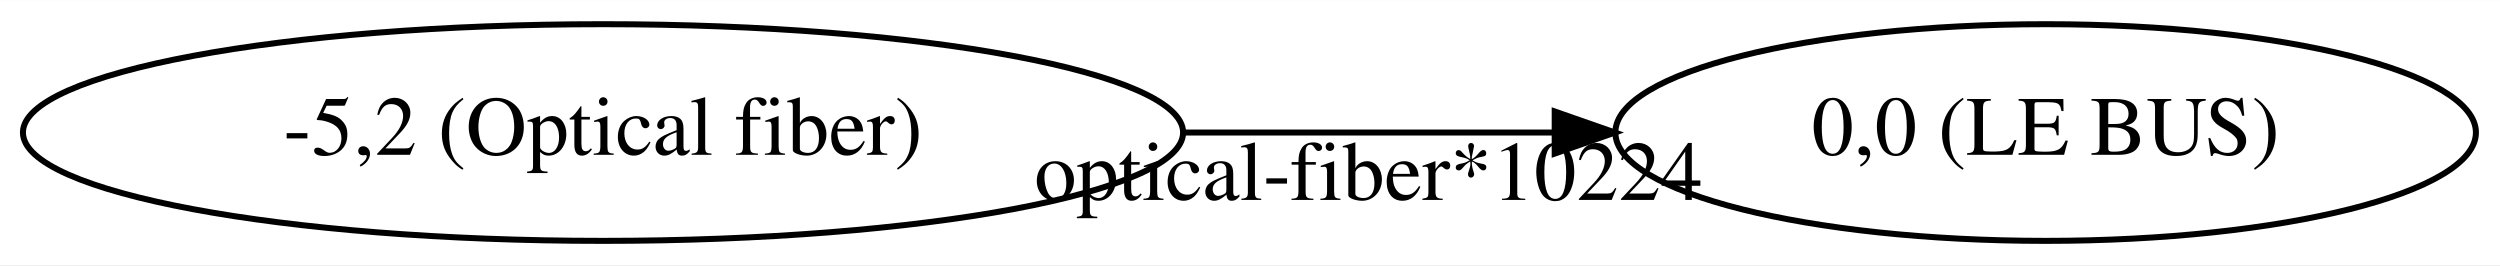
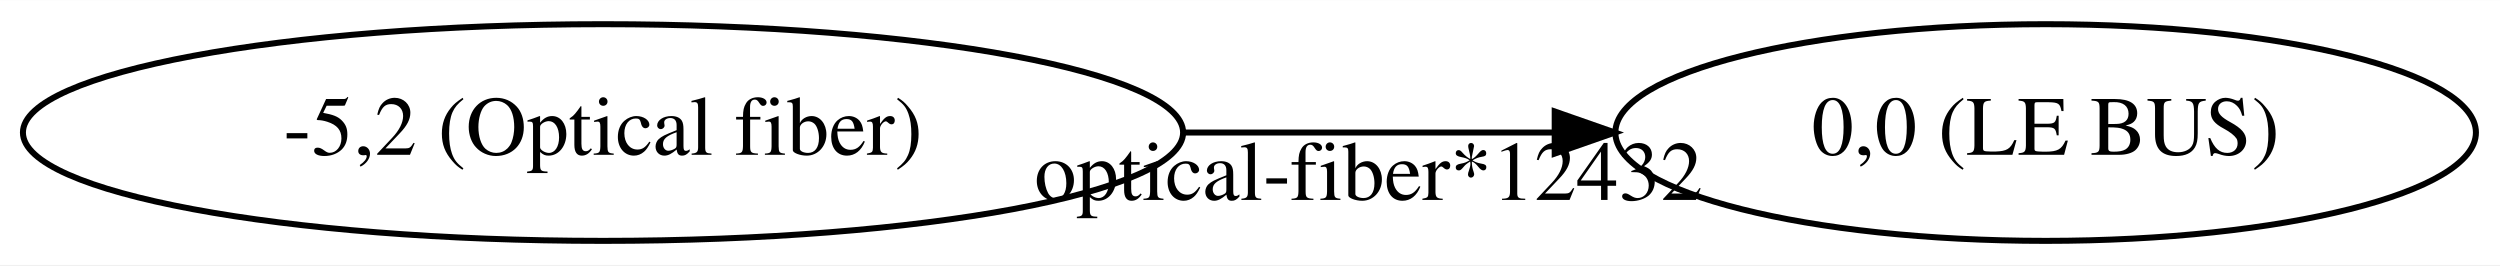
<svg xmlns="http://www.w3.org/2000/svg" width="415pt" height="44pt" viewBox="0.00 0.00 415.37 44.00">
  <g id="graph0" class="graph" transform="scale(1 1) rotate(0) translate(4 40)">
    <polygon fill="white" stroke="transparent" points="-4,4 -4,-40 411.37,-40 411.37,4 -4,4" />
    <g id="node1" class="node">
      <ellipse fill="none" stroke="black" cx="96.19" cy="-18" rx="96.38" ry="18" />
      <text text-anchor="middle" x="96.19" y="-14.3" font-family="Times,serif" font-size="14.00">-5,2 (Optical fiber)</text>
    </g>
    <g id="node2" class="node">
      <ellipse fill="none" stroke="black" cx="335.88" cy="-18" rx="71.49" ry="18" />
      <text text-anchor="middle" x="335.88" y="-14.3" font-family="Times,serif" font-size="14.00">0,0 (LE BUS)</text>
    </g>
    <g id="edge1" class="edge">
      <path fill="none" stroke="black" d="M192.64,-18C213.03,-18 234.35,-18 254.13,-18" />
      <polygon fill="black" stroke="black" points="254.31,-21.5 264.31,-18 254.31,-14.5 254.31,-21.5" />
-       <text text-anchor="middle" x="223.38" y="-6.8" font-family="Times,serif" font-size="14.00">optical-fiber*10224</text>
+       <text text-anchor="middle" x="223.38" y="-6.8" font-family="Times,serif" font-size="14.00">optical-fiber*12432</text>
    </g>
  </g>
</svg>
